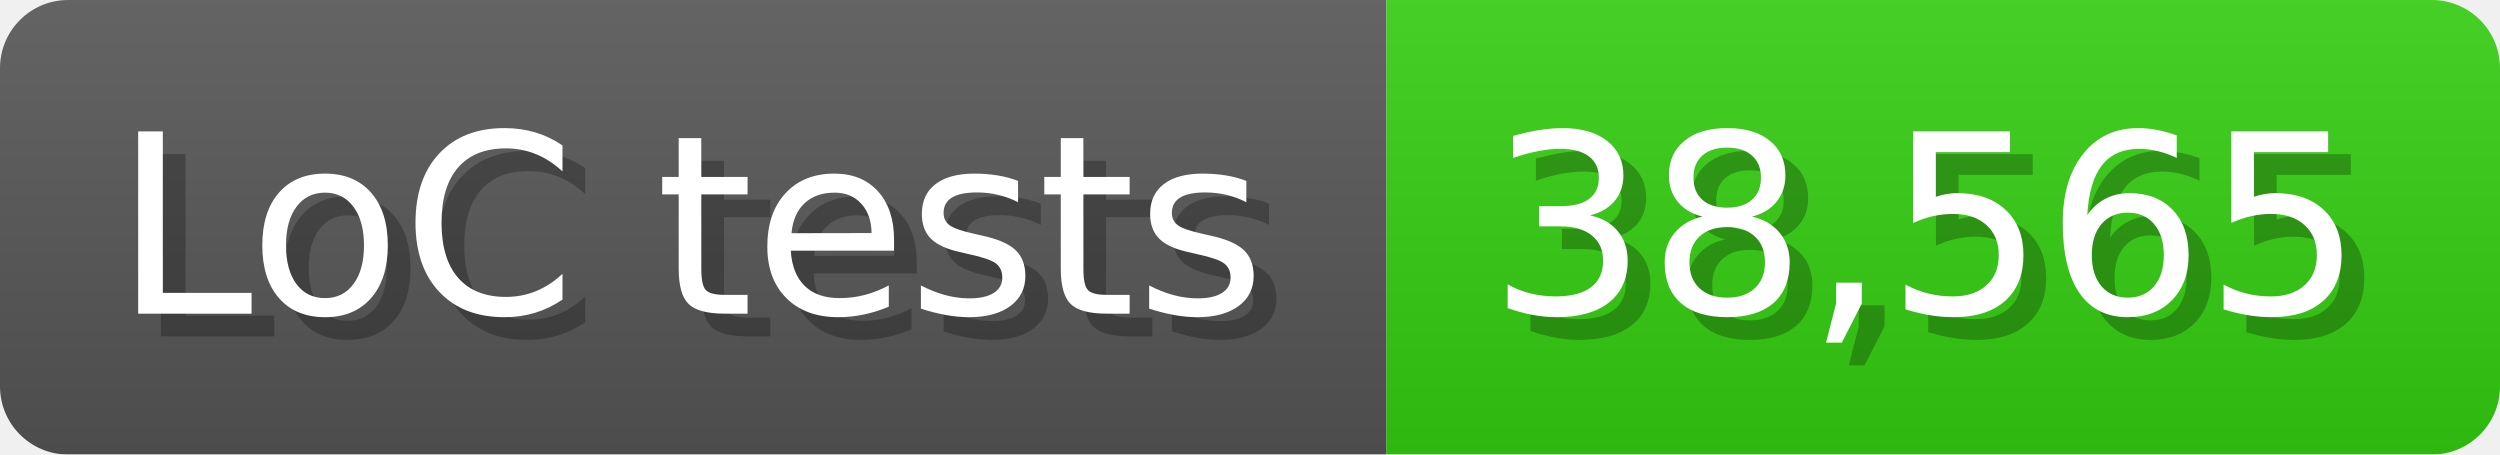
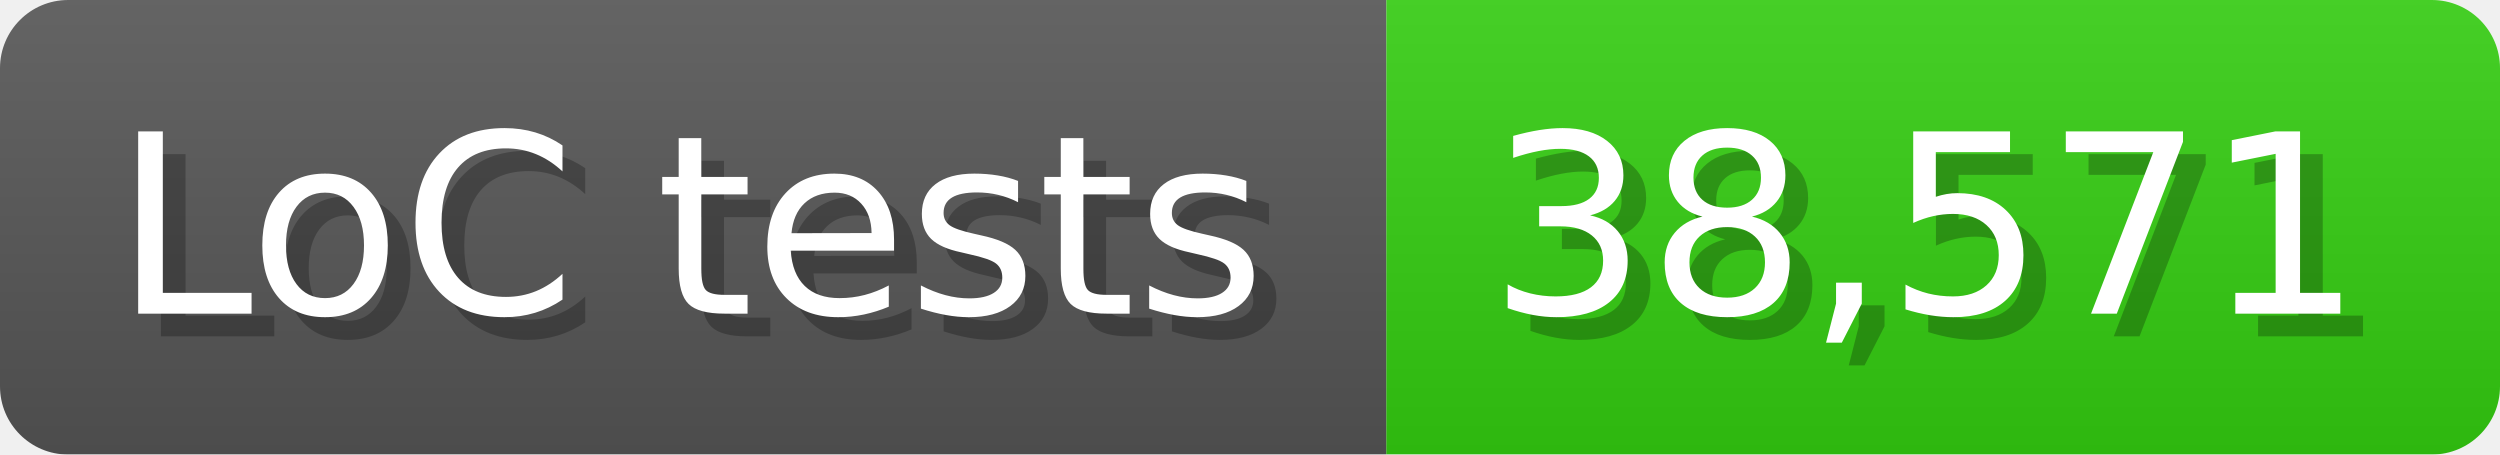
<svg xmlns="http://www.w3.org/2000/svg" width="110" height="20" viewBox="0 0 1100 200">
  <linearGradient id="a" x2="0" y2="100%">
    <stop offset="0" stop-opacity=".1" stop-color="#EEE" />
    <stop offset="1" stop-opacity=".1" />
  </linearGradient>
  <mask id="m">
    <rect width="1100" height="200" rx="30" fill="#FFF" />
  </mask>
  <g mask="url(#m)">
    <rect width="610" height="200" fill="#555" />
    <rect width="490" height="200" fill="#3C1" x="610" />
    <rect width="1100" height="200" fill="url(#a)" />
  </g>
  <g fill="#fff" text-anchor="start" font-family="Verdana,DejaVu Sans,sans-serif" font-size="110">
    <text x="60" y="148" textLength="510" fill="#000" opacity="0.25">LoC tests</text>
    <text x="50" y="138" textLength="510">LoC tests</text>
-     <text x="665" y="148" textLength="390" fill="#000" opacity="0.25">38,565</text>
-     <text x="655" y="138" textLength="390">38,565</text>
+     <text x="665" y="148" textLength="390" fill="#000" opacity="0.25">38,571</text>
+     <text x="655" y="138" textLength="390">38,571</text>
  </g>
</svg>
